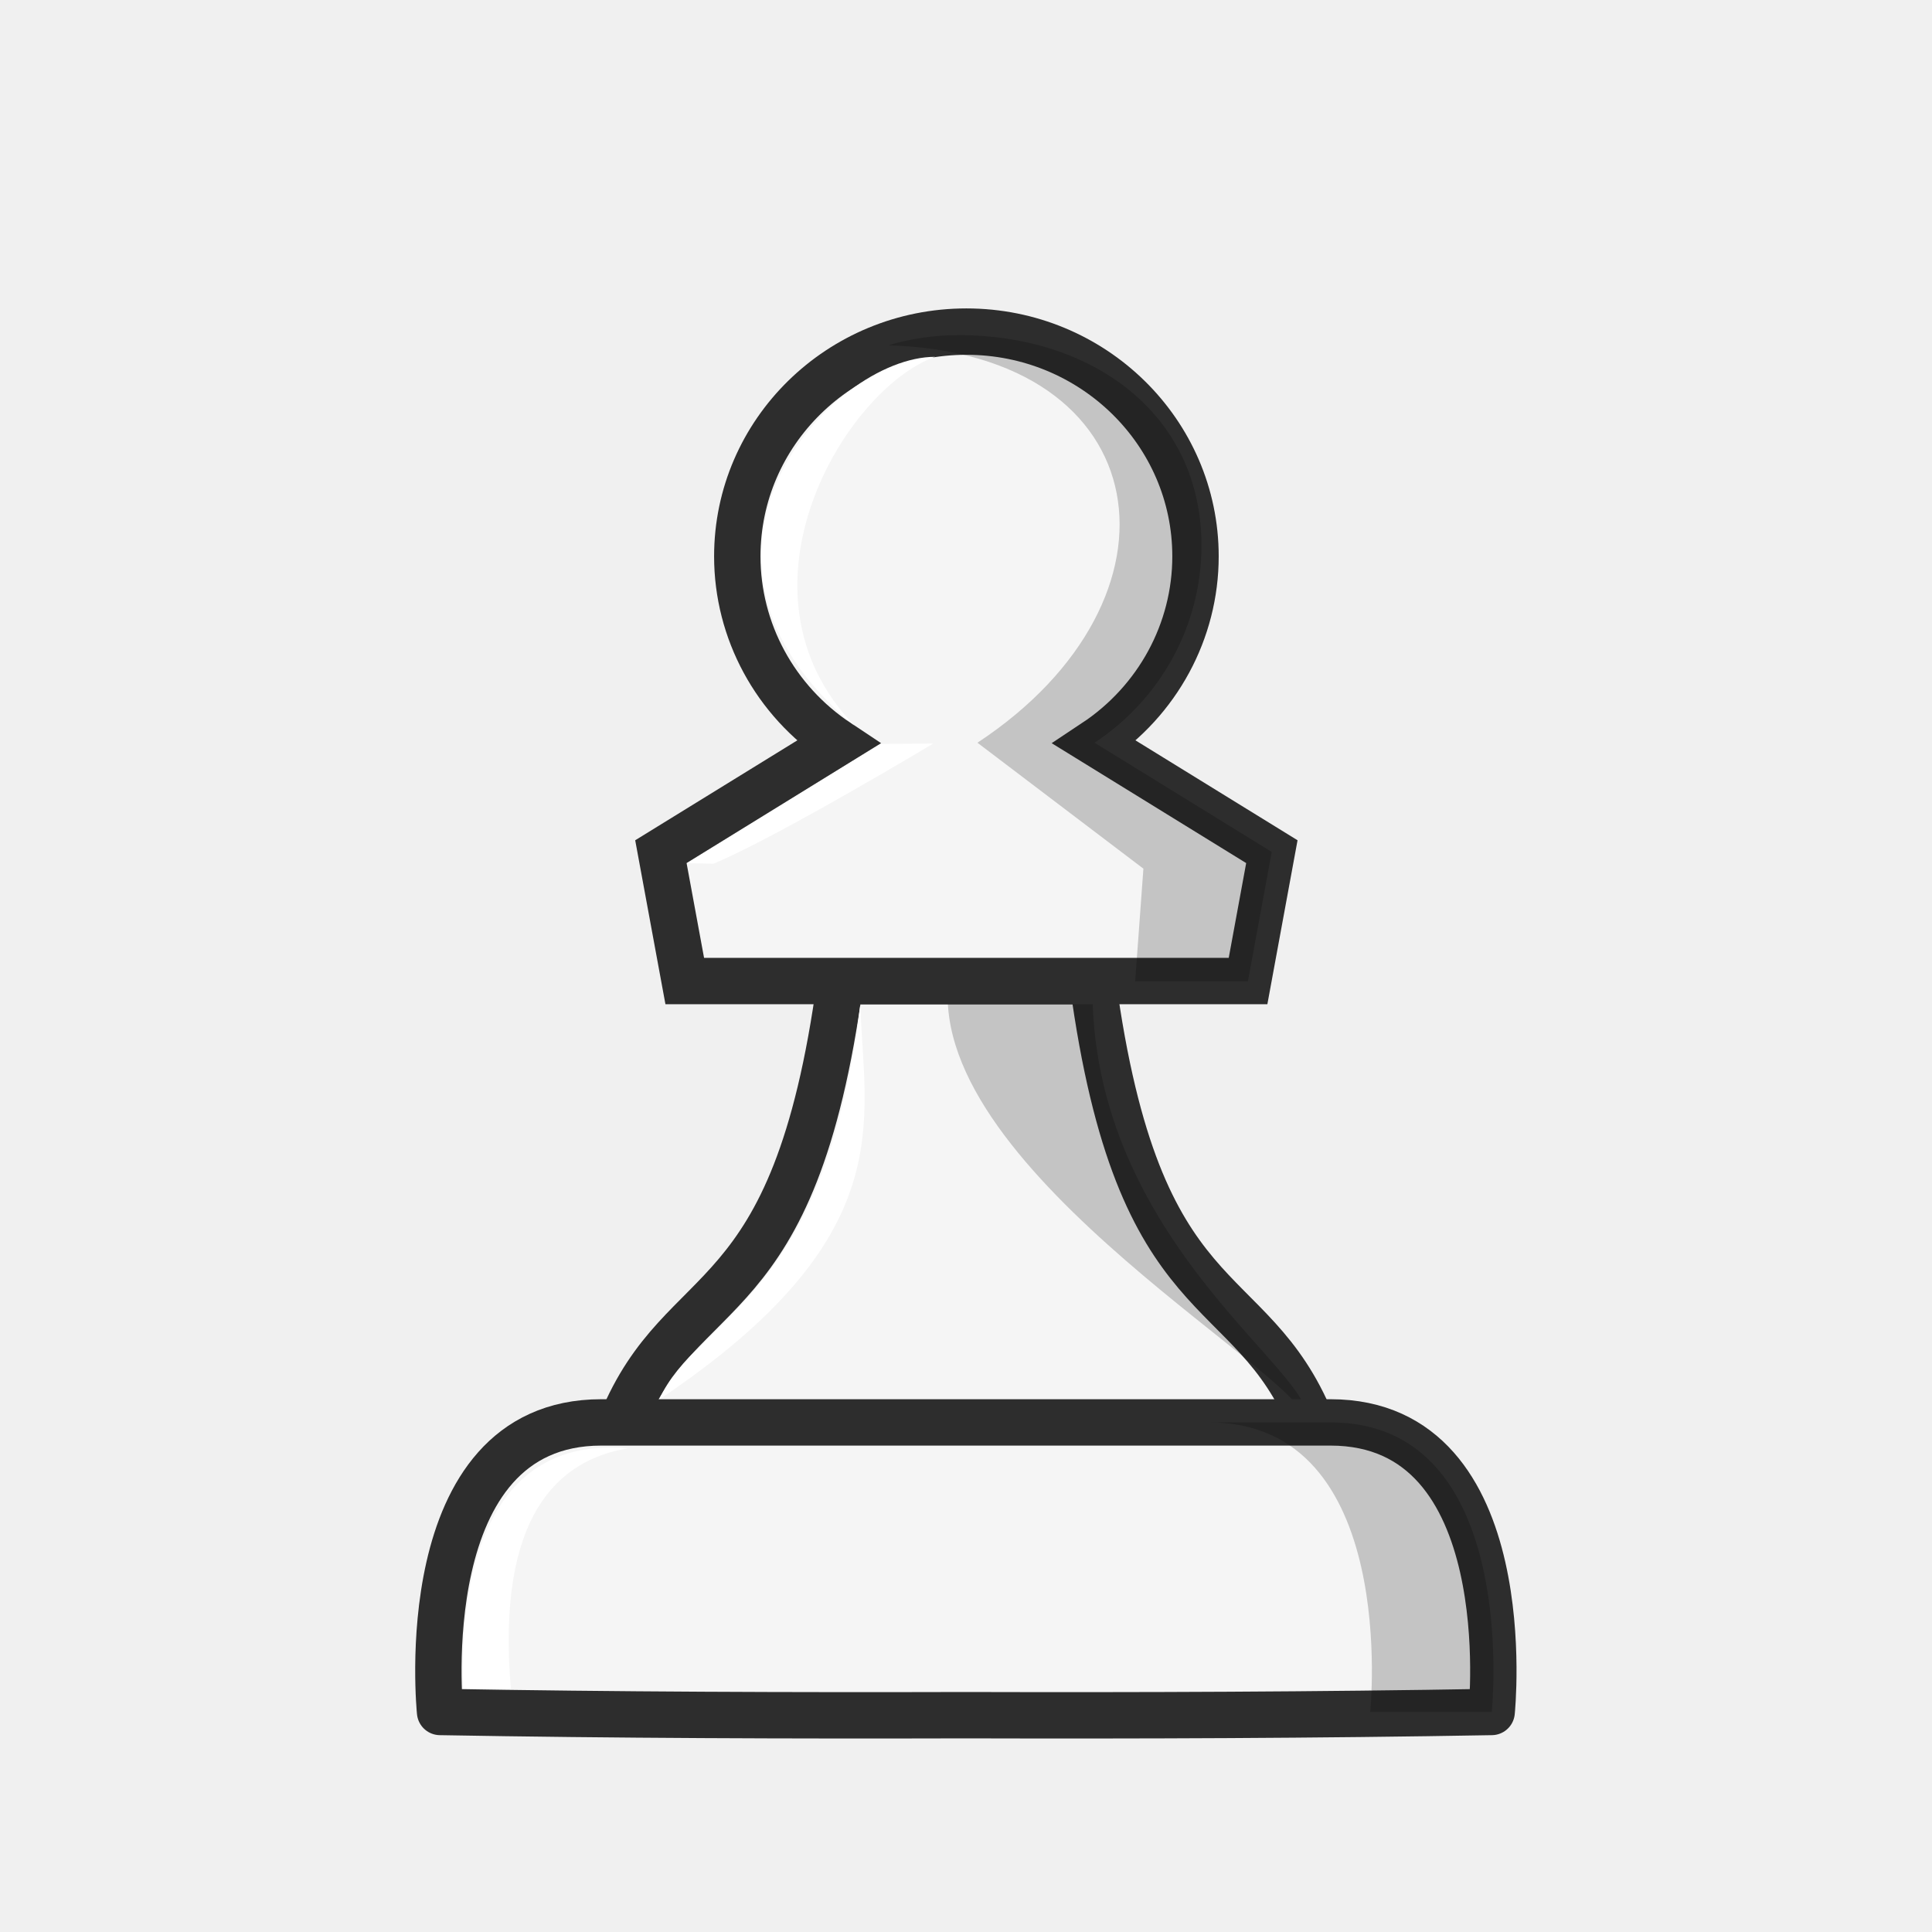
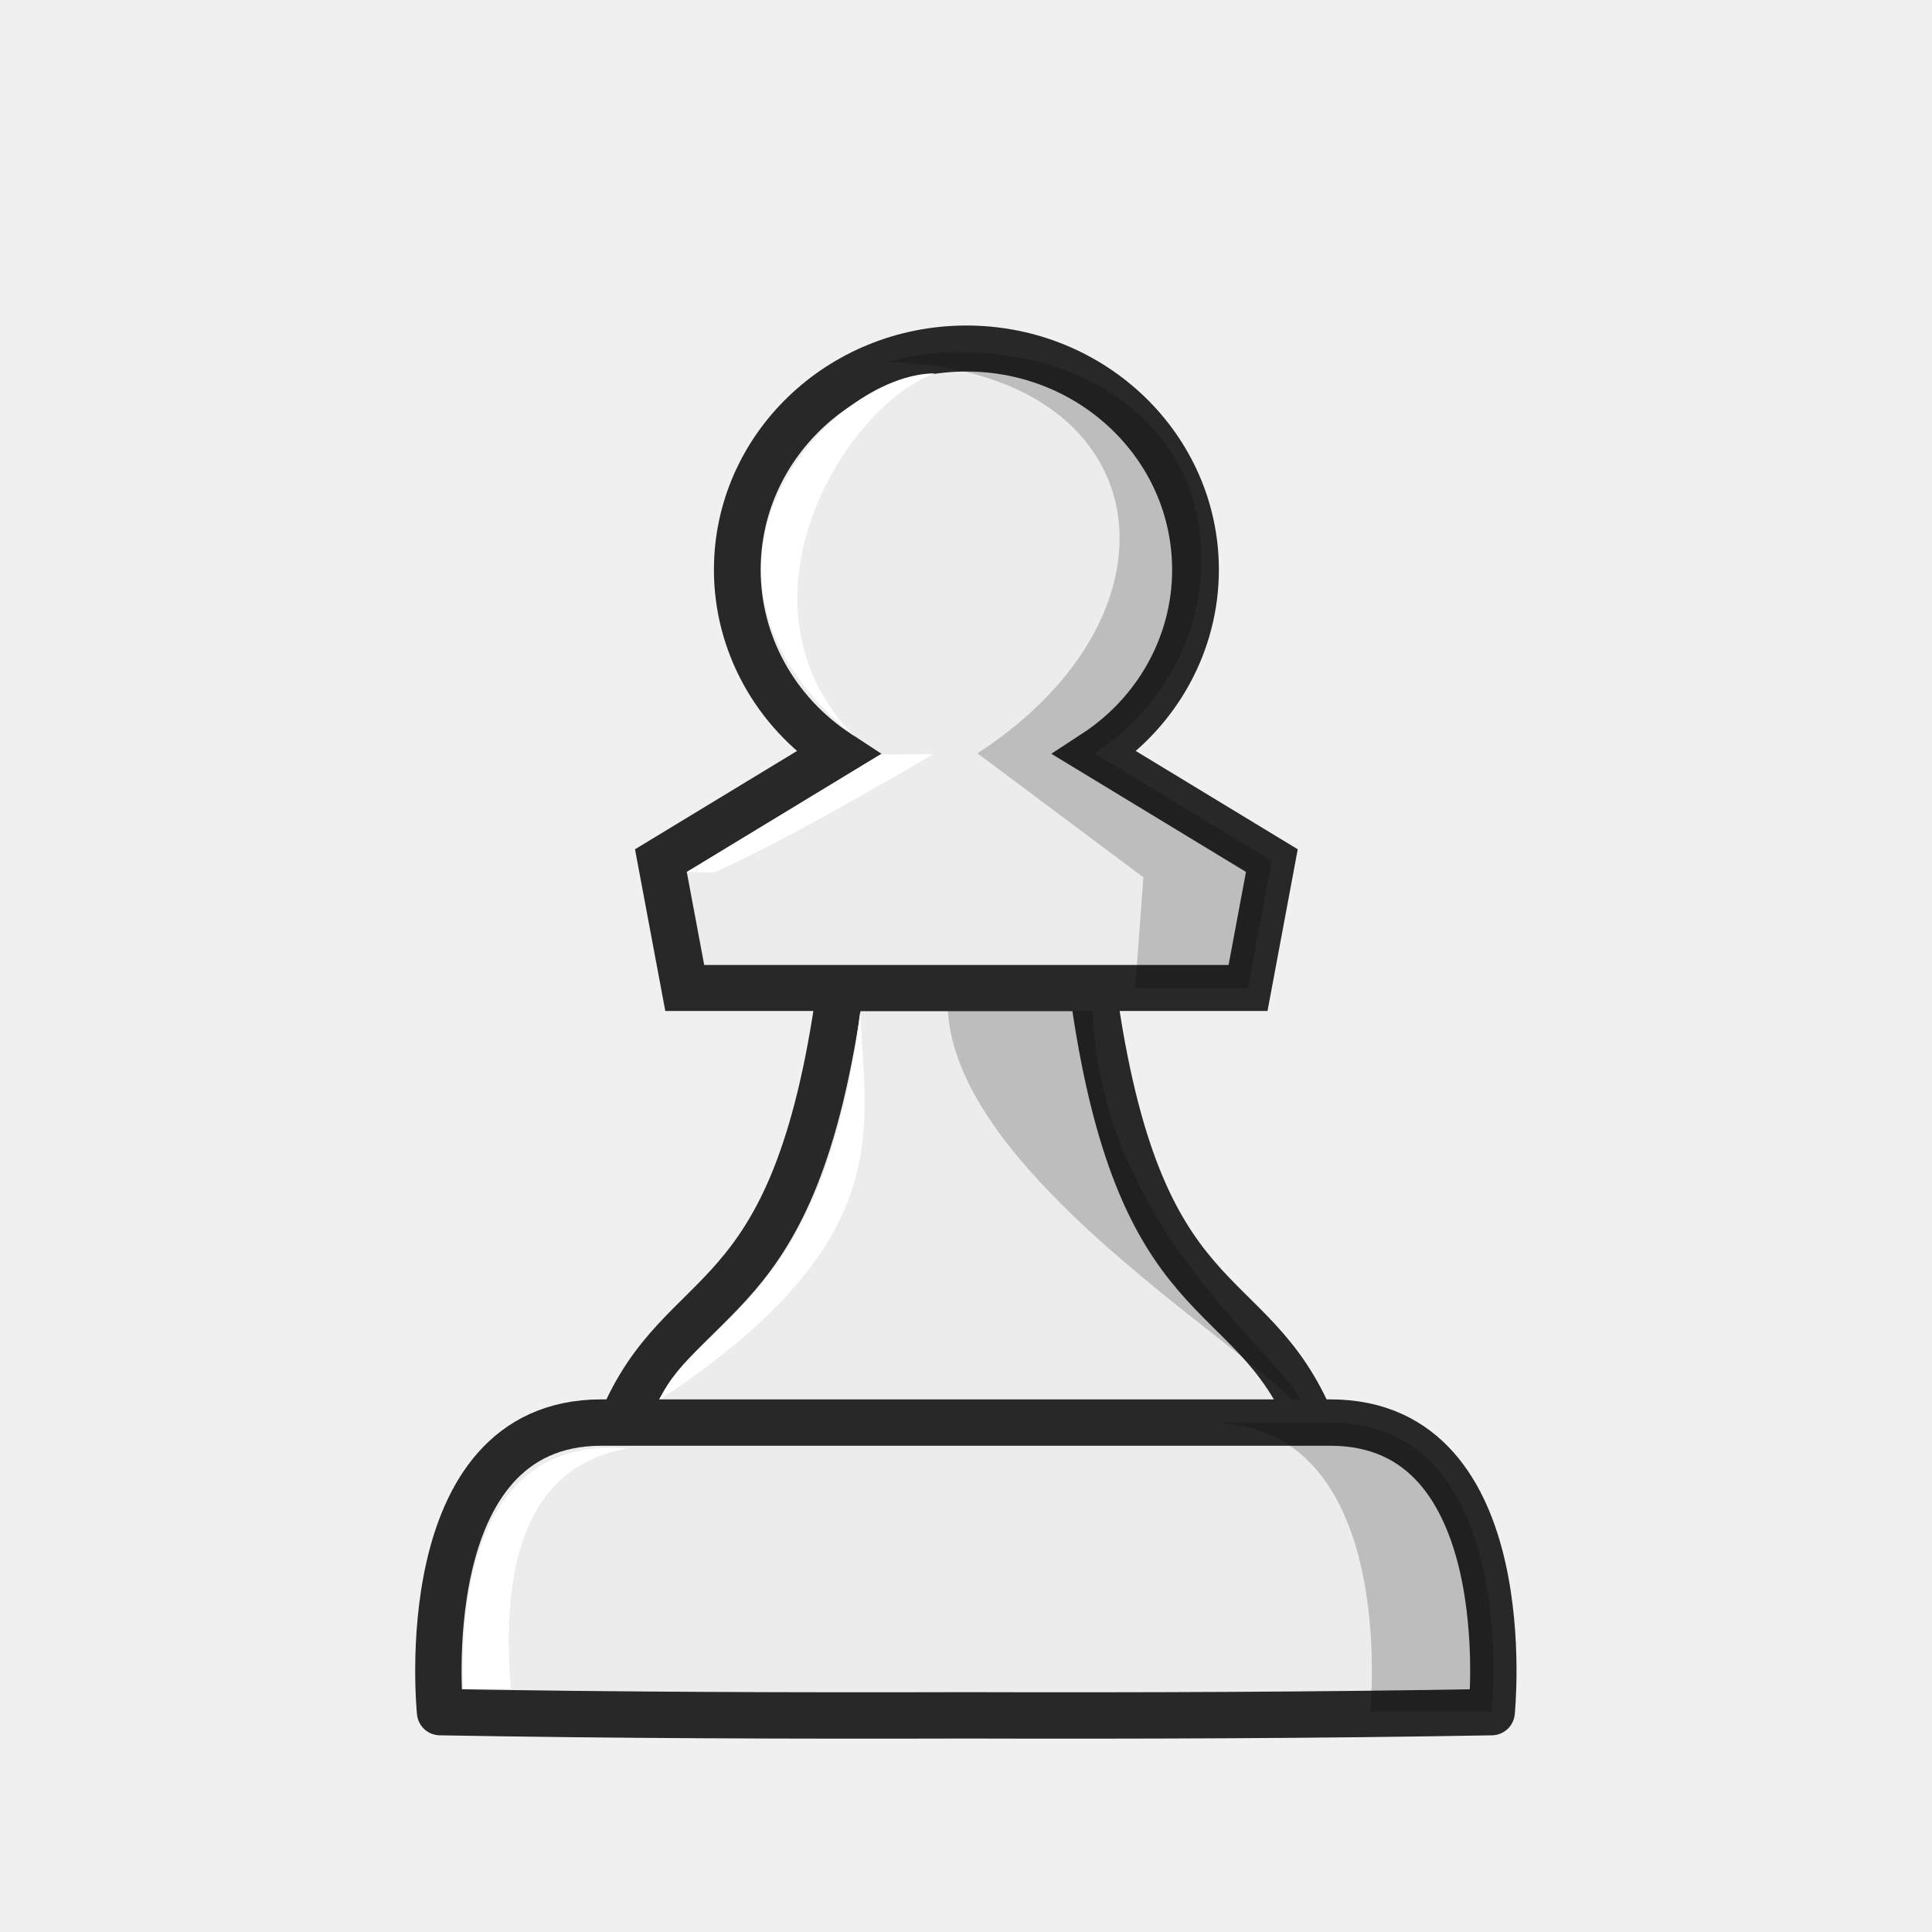
<svg xmlns="http://www.w3.org/2000/svg" width="50mm" height="50mm" clip-rule="evenodd" fill-rule="evenodd" image-rendering="optimizeQuality" shape-rendering="geometricPrecision" text-rendering="geometricPrecision" version="1.1" viewBox="0 0 50 50">
-   <g transform="translate(368.93 -339.21)">
-     <g transform="translate(-5.241 -45.977)">
-       <g transform="matrix(1.0519 0 0 1.0515 17.588 -21.188)" stroke-width=".951">
-         <path d="m-341.79 410.62c-1.13 8.389-3.872 7.17-5.389 10.877h16.986c-1.518-3.707-4.26-2.489-5.389-10.877h-3.104z" fill="#f5f5f5" stroke="#2d2d2d" stroke-linejoin="round" stroke-opacity="1" stroke-width="1.141" />
+   <g transform="translate(374.5 -339.58)">
+     <g transform="matrix(1 0 0 .98463 -10.811 -39.117)" stroke-width="1.008">
+       <g transform="matrix(1.0519 0 0 1.0515 17.588 -21.188)" stroke-width=".958">
+         <path d="m-341.79 410.62c-1.13 8.389-3.872 7.17-5.389 10.877h16.986c-1.518-3.707-4.26-2.489-5.389-10.877h-3.104z" fill="#ececec" stroke="#282828" stroke-linejoin="round" stroke-opacity="1" stroke-width="1.15" />
        <path d="m-339.13 410.62c-0.512 4.75 9.181 9.93 8.773 10.877 0.604-1.066-5.345-4.358-5.23-10.877z" opacity=".2" />
-         <g transform="matrix(1.0891 0 0 1.0891 30.092 -36.585)" stroke-width=".873">
-           <path d="m-338.61 395.94c-2.859 2e-5 -5.176 2.274-5.176 5.079 0 1.686 0.854 3.262 2.277 4.206l-4.003 2.468 0.539 2.924h12.725l0.538-2.924-4.002-2.468c1.423-0.944 2.277-2.52 2.277-4.206 0-2.805-2.318-5.079-5.176-5.079z" fill="#f5f5f5" stroke="#2d2d2d" stroke-opacity="1" stroke-width="1.048" />
+         <g transform="matrix(1.0891 0 0 1.0891 30.092 -36.585)" stroke-width=".88">
+           <path d="m-338.61 395.94c-2.859 2e-5 -5.176 2.274-5.176 5.079 0 1.686 0.854 3.262 2.277 4.206l-4.003 2.468 0.539 2.924h12.725l0.538-2.924-4.002-2.468c1.423-0.944 2.277-2.52 2.277-4.206 0-2.805-2.318-5.079-5.176-5.079z" fill="#ececec" stroke="#282828" stroke-opacity="1" stroke-width="1.056" />
          <path d="m-338.79 396.02c-0.552 0-1.085 0.081-1.587 0.229 6.154 0.19 6.937 5.737 2.016 8.982l3.749 2.846-0.186 2.546 2.547-2e-5 0.538-2.924-4.002-2.468c1.51-1 2.415-2.67 2.415-4.456 0-2.972-2.458-4.756-5.49-4.756z" opacity=".2" />
          <path d="m-339.36 405.25s-3.503 2.104-4.962 2.715l-0.596-0.012 4.367-2.695z" fill="#fff" />
          <path d="m-339.32 396.51c-2.363 1e-3 -6.441 4.522-1.823 8.332-2.94-3.069-0.195-7.609 1.823-8.332z" fill="#fff" />
        </g>
        <path d="m-346.25 420.92c0.965-2.109 4.05-2.326 4.952-9.734 0.089 2.916 1.027 5.721-4.952 9.734z" fill="#fff" />
      </g>
-       <g transform="translate(-30.509 -.16118)">
-         <path d="m-317.62 422.16c-4.943 0-4.171 7.494-4.171 7.494 4.536 0.08 9.072 0.095 13.608 0.083 4.536 0.012 9.071-3e-3 13.607-0.083 0 0 0.772-7.494-4.171-7.494h-9.436z" fill="#f5f5f5" stroke="#2d2d2d" stroke-linejoin="round" stroke-opacity="1" stroke-width="1.2" />
-         <path d="m-301.89 422.16c4.943 0 4.171 7.494 4.171 7.494h3.146s0.772-7.494-4.171-7.494z" opacity=".2" />
-         <path d="m-316.93 422.83c-1.817 0.304-3.406 1.756-3.029 6.221l-1.243-7e-3c0.058-0.32-0.508-6.636 4.272-6.214z" fill="#fff" />
-       </g>
+     </g>
+     <g transform="translate(-41.32 -45.764)">
+       <path d="m-317.62 422.16c-4.943 0-4.171 7.494-4.171 7.494 4.536 0.08 9.072 0.095 13.608 0.083 4.536 0.012 9.071-3e-3 13.607-0.083 0 0 0.772-7.494-4.171-7.494h-9.436z" fill="#ececec" stroke="#282828" stroke-linejoin="round" stroke-opacity="1" stroke-width="1.2" />
+       <path d="m-301.89 422.16c4.943 0 4.171 7.494 4.171 7.494h3.146s0.772-7.494-4.171-7.494z" opacity=".2" />
+       <path d="m-316.93 422.83c-1.817 0.304-3.406 1.756-3.029 6.221l-1.243-7e-3c0.058-0.32-0.508-6.636 4.272-6.214z" fill="#fff" />
    </g>
  </g>
</svg>
